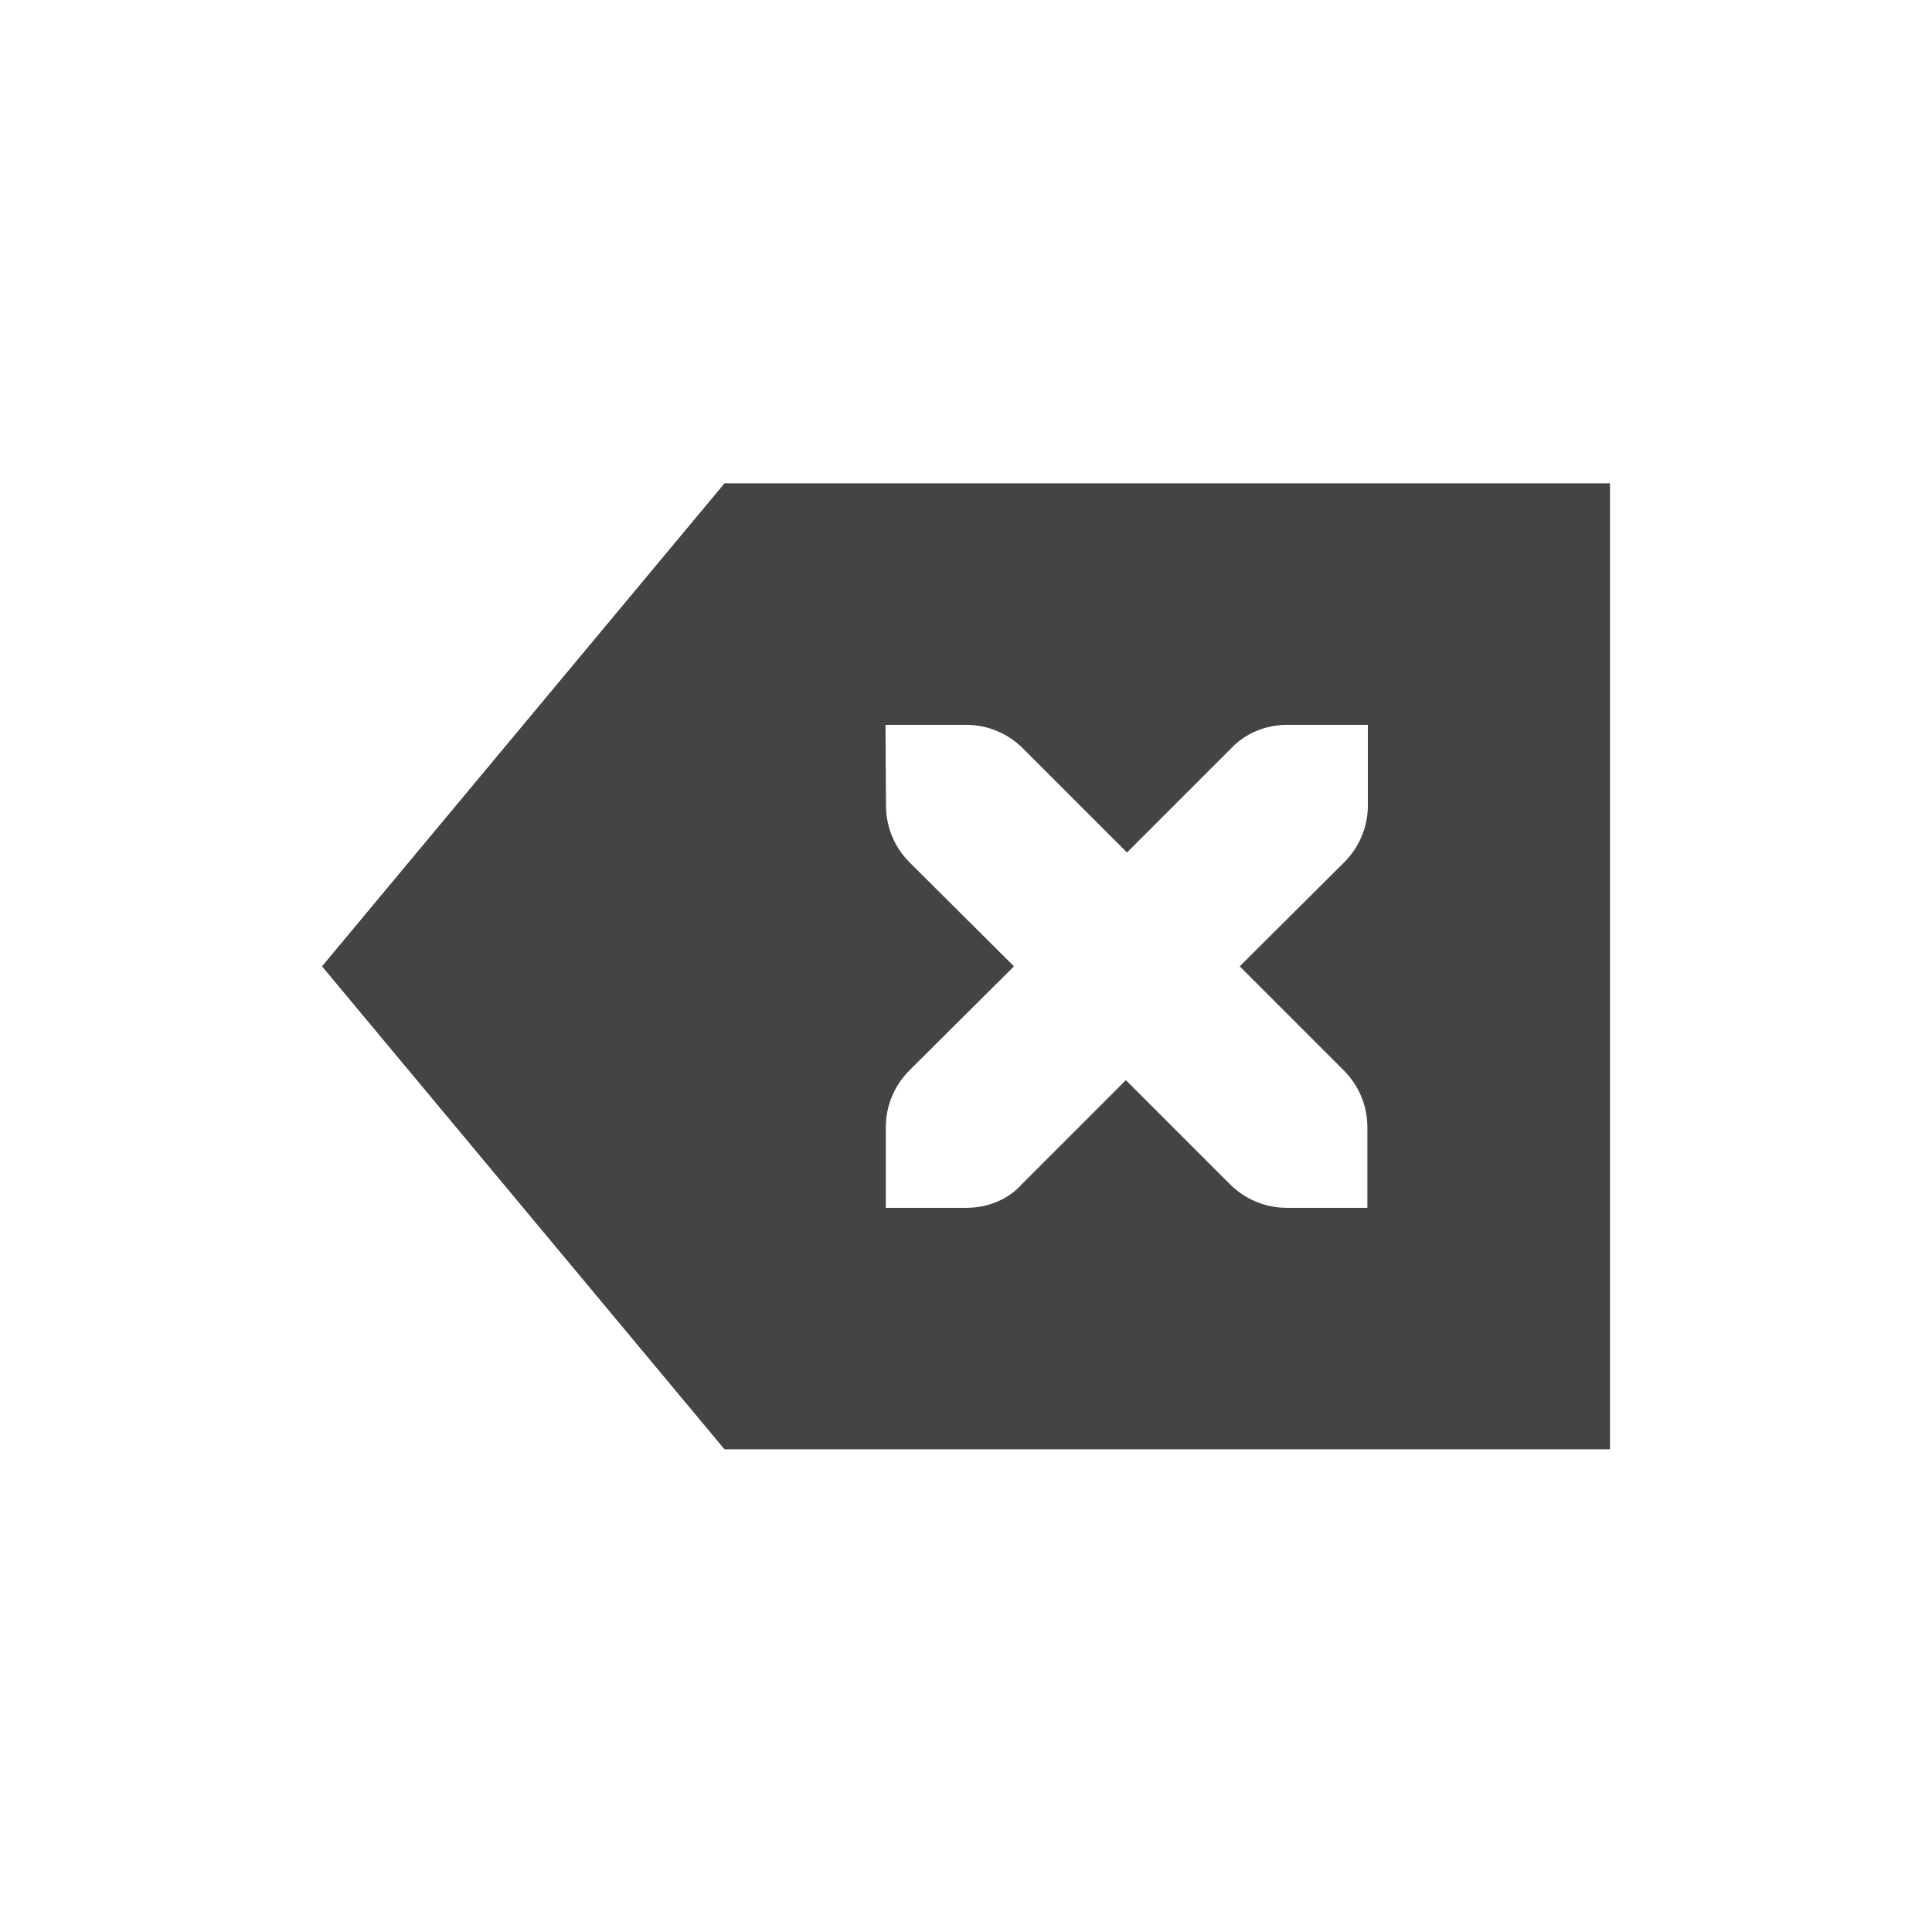
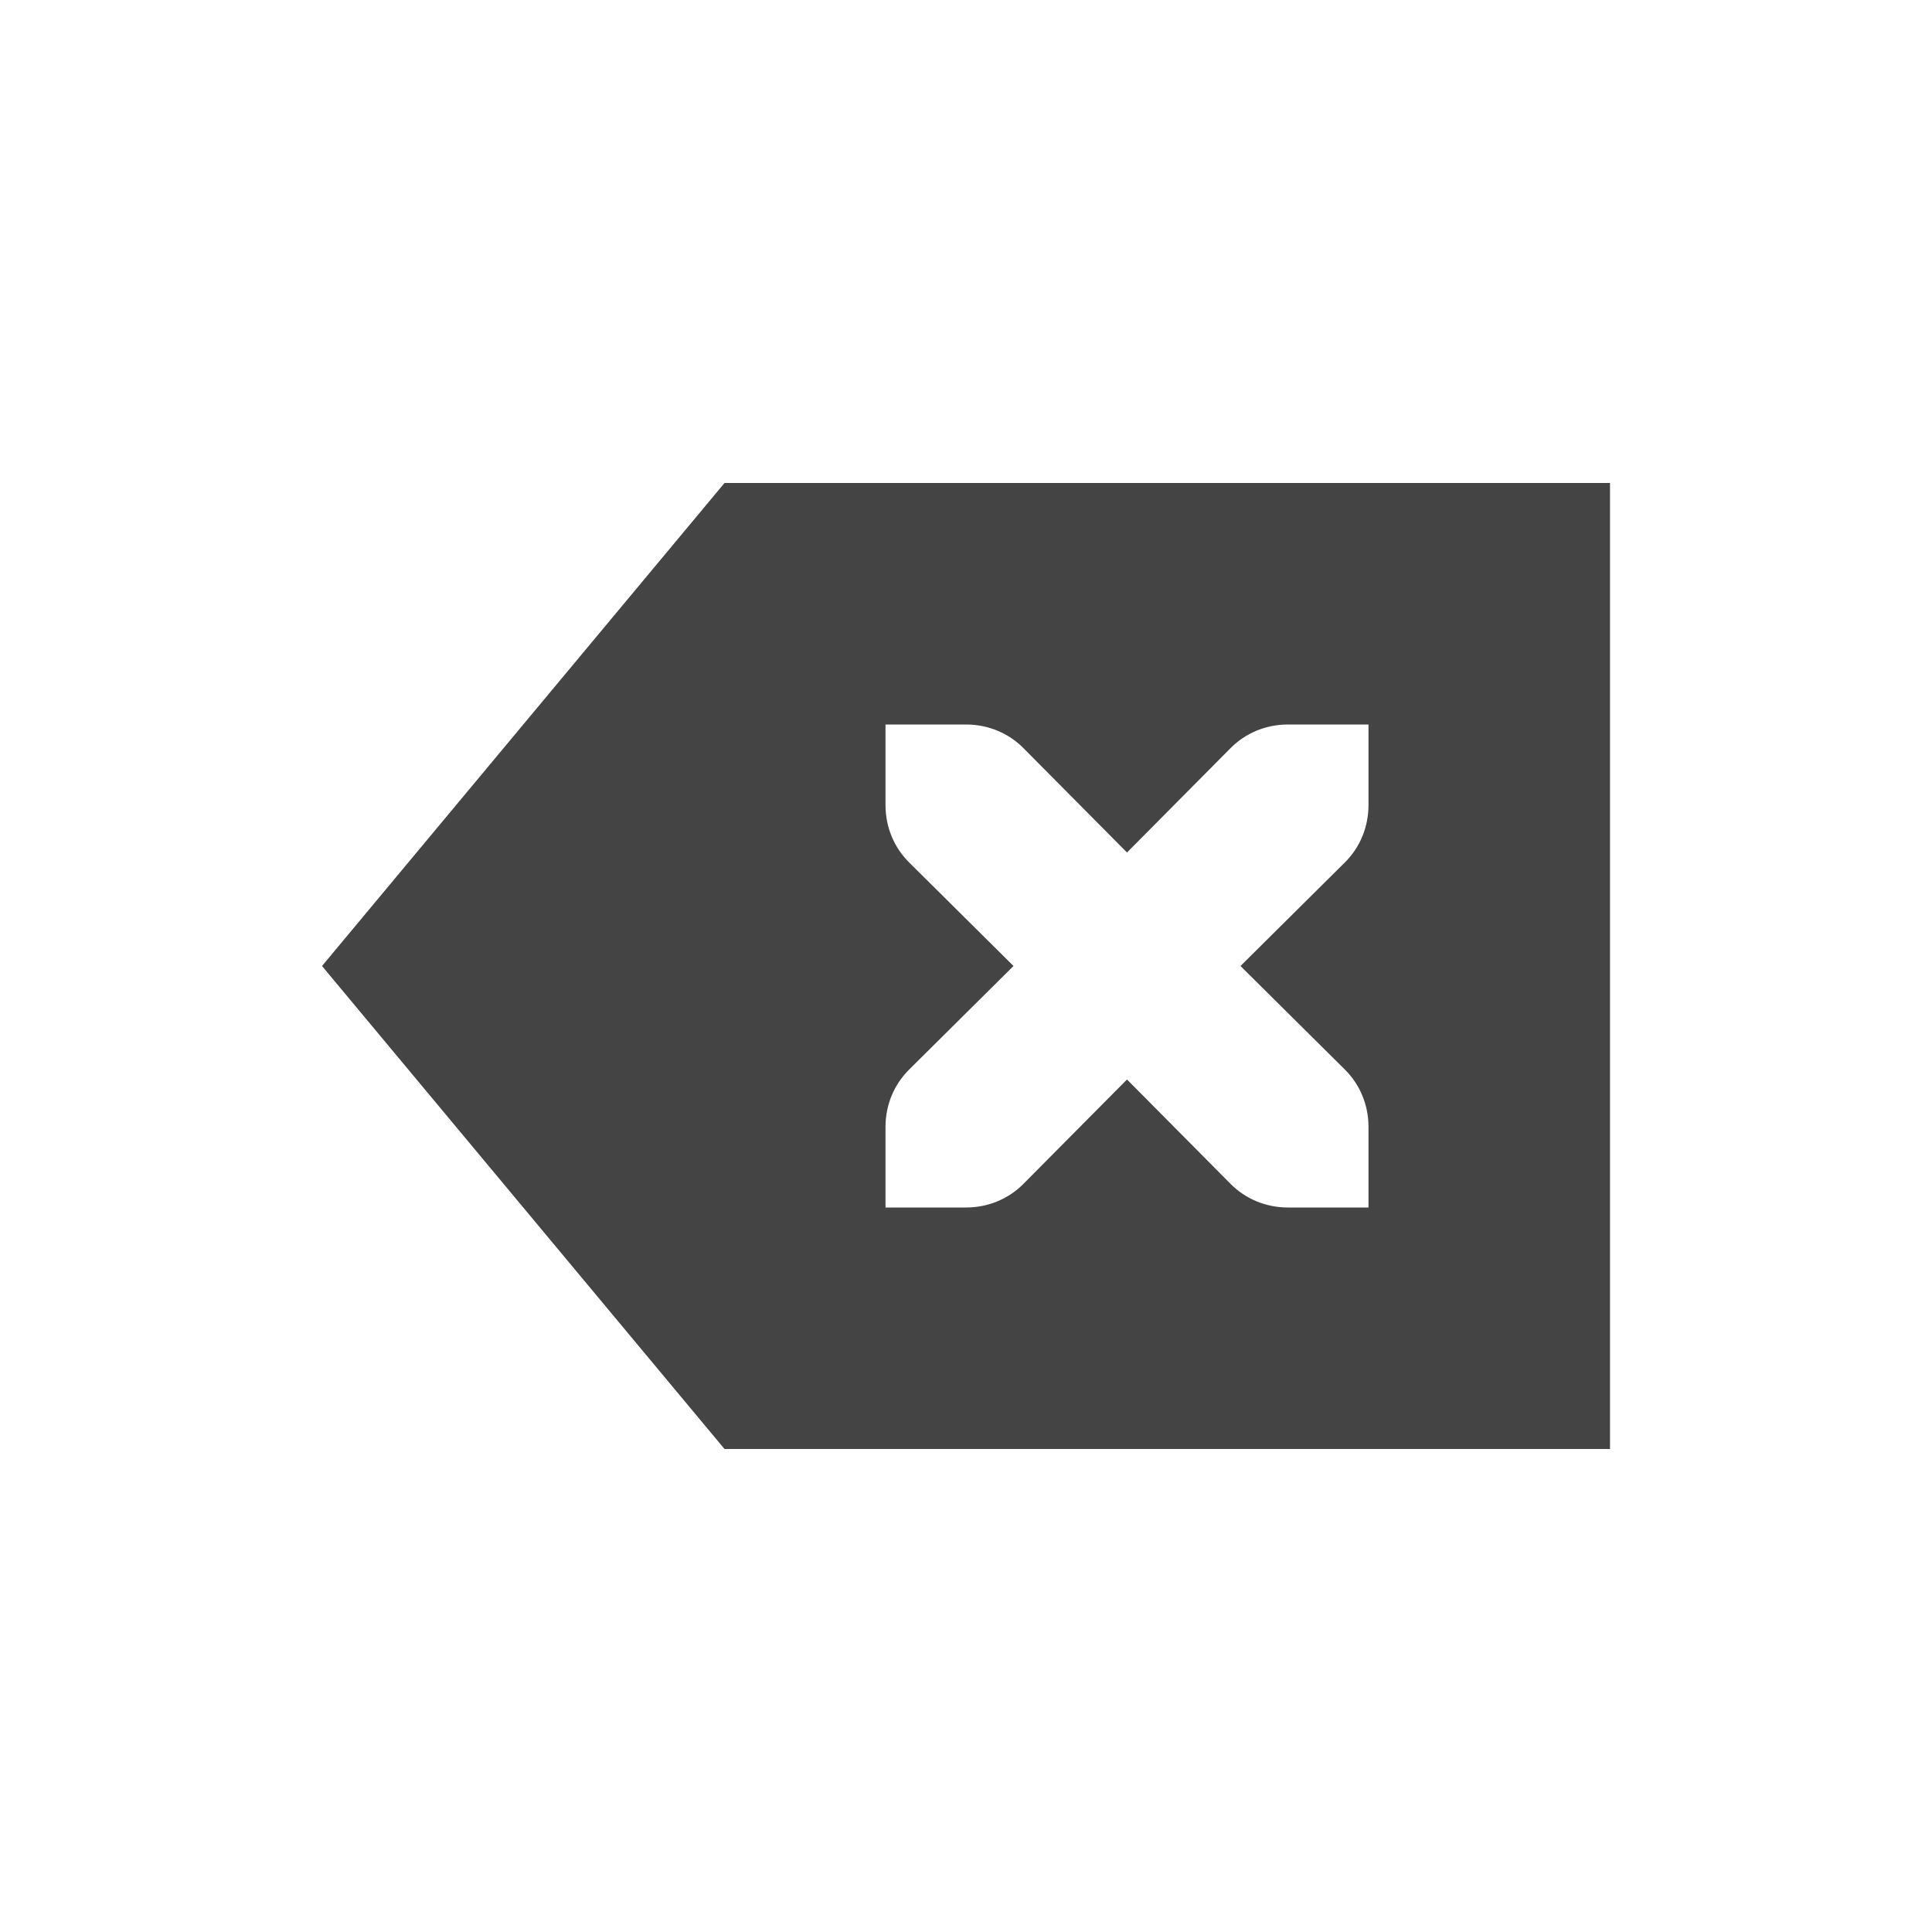
- <svg xmlns="http://www.w3.org/2000/svg" width="24" height="24" viewBox="0 0 24 24">
+ <svg xmlns="http://www.w3.org/2000/svg" width="24" height="24" version="1.1">
  <defs>
    <style id="current-color-scheme" type="text/css">
   .ColorScheme-Text { color:#444444; } .ColorScheme-Highlight { color:#5294e2; }
  </style>
  </defs>
-   <path style="fill:currentColor" class="ColorScheme-Text" d="M 5 2.004 L 0 8.004 L 5 14.004 L 16 14.004 L 16 2.004 L 5 2.004 z M 7 5.004 L 8 5.004 C 8.277 5.004 8.526 5.116 8.707 5.297 L 10 6.59 L 11.293 5.297 C 11.463 5.116 11.712 5.004 11.992 5.004 L 12.992 5.004 L 12.992 6.004 C 12.992 6.281 12.88 6.53 12.699 6.711 L 11.4 8.004 L 12.693 9.297 C 12.874 9.478 12.986 9.727 12.986 10.004 L 12.986 11.004 L 11.986 11.004 C 11.709 11.004 11.46 10.892 11.279 10.711 L 9.986 9.418 L 8.693 10.711 C 8.533 10.892 8.284 11.004 8.004 11.004 L 7.004 11.004 L 7.004 10.004 C 7.004 9.727 7.116 9.478 7.297 9.297 L 8.596 8.004 L 7.297 6.711 C 7.117 6.53 7.006 6.281 7.006 6.004 L 7 5.004 z" transform="translate(4 4)" />
+   <g transform="matrix(1,0,0,1,4,4)">
+     <path class="ColorScheme-Text" d="M 5,2 0,8 5,14 H 16 V 2 Z M 7,5 H 8 C 8.28,5 8.53,5.11 8.71,5.29 L 10,6.59 11.29,5.29 C 11.47,5.11 11.72,5 12,5 H 13 V 6 C 13,6.28 12.89,6.53 12.71,6.71 L 11.41,8 12.71,9.29 C 12.89,9.47 13,9.72 13,10 V 11 H 12 C 11.72,11 11.47,10.89 11.29,10.71 L 10,9.41 8.71,10.71 C 8.53,10.89 8.28,11 8,11 H 7 V 10 C 7,9.72 7.11,9.47 7.29,9.29 L 8.59,8 7.29,6.71 C 7.11,6.53 7,6.28 7,6 Z" style="fill:currentColor" />
+   </g>
</svg>
